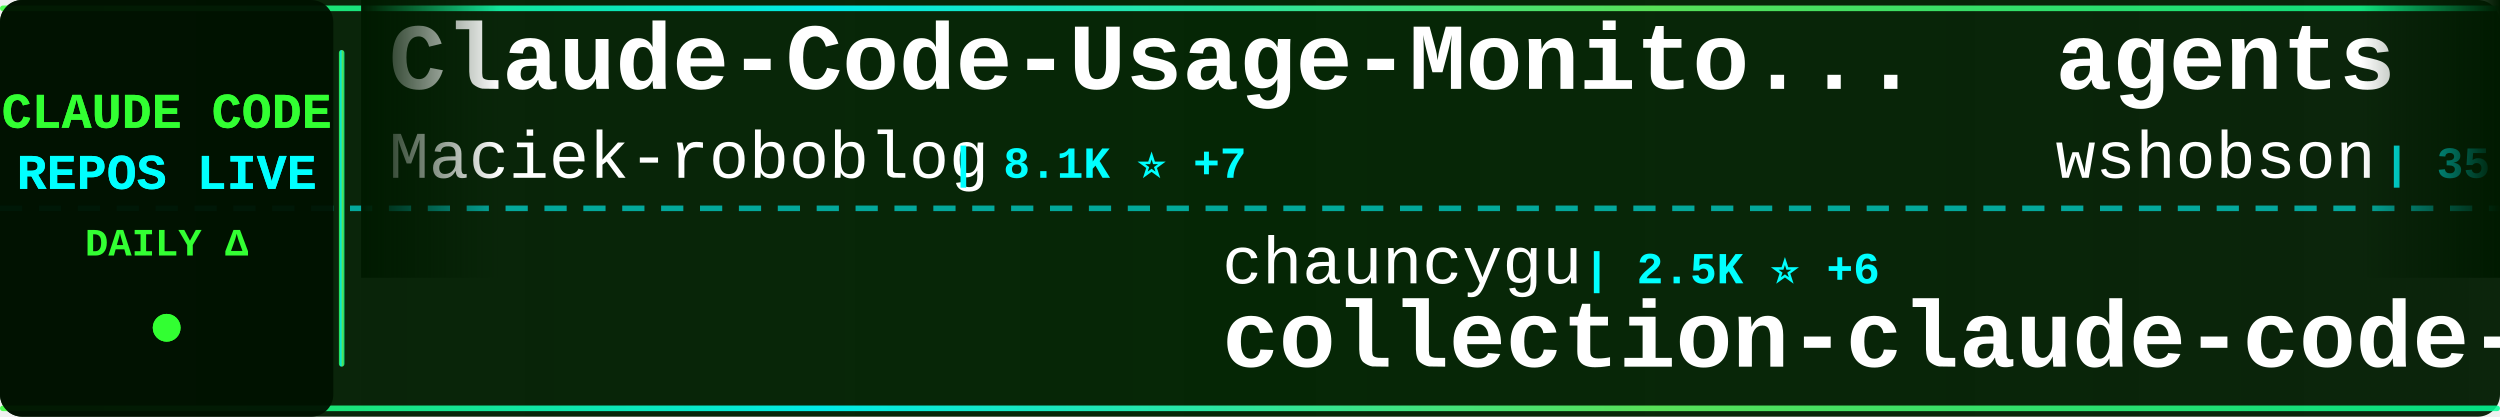
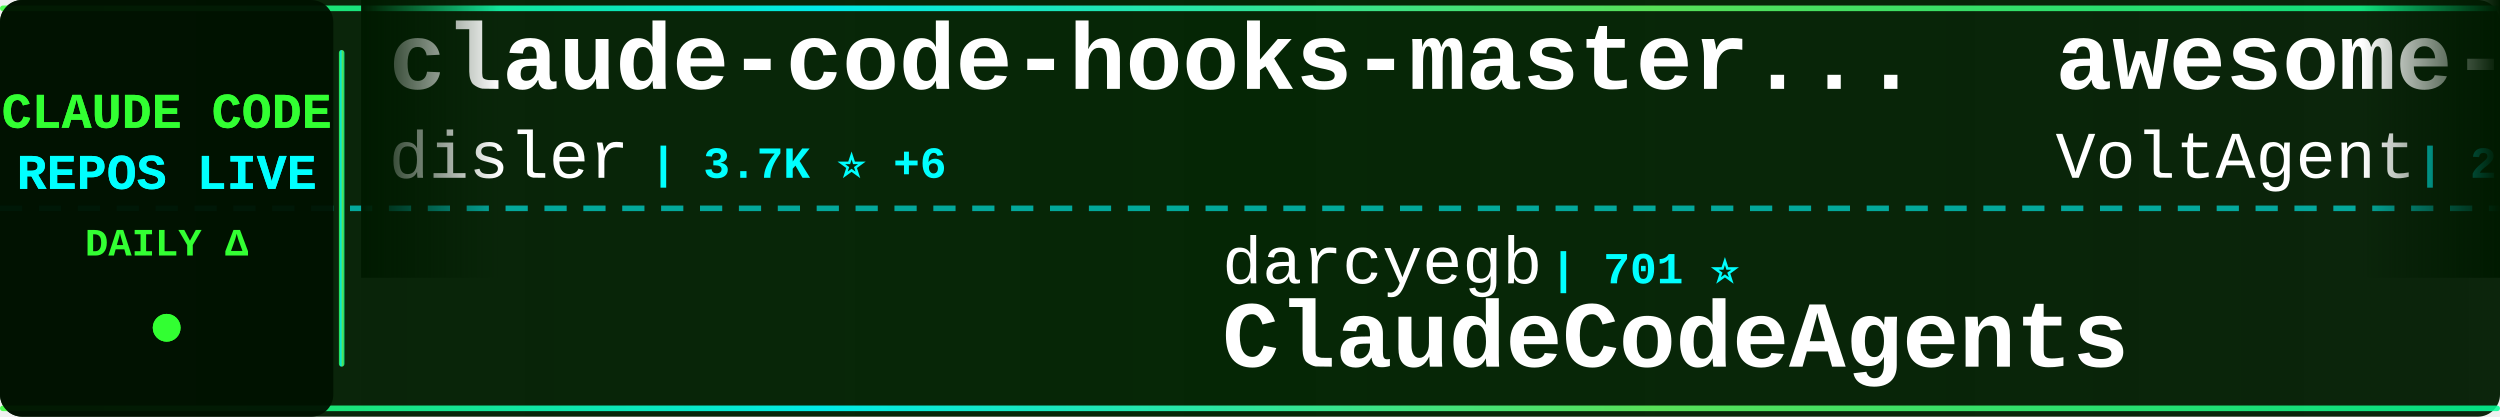
<svg xmlns="http://www.w3.org/2000/svg" width="900" height="150">
  <defs>
    <linearGradient id="tickerBg" x1="0%" y1="0%" x2="100%" y2="0%">
      <stop offset="0%" style="stop-color:#001a00;stop-opacity:0.95" />
      <stop offset="50%" style="stop-color:#002200;stop-opacity:0.98" />
      <stop offset="100%" style="stop-color:#001a00;stop-opacity:0.95" />
    </linearGradient>
    <linearGradient id="borderGrad" x1="0%" y1="0%" x2="100%" y2="0%">
      <stop offset="0%" style="stop-color:#33ff33;stop-opacity:0.85">
        <animate attributeName="stop-opacity" values="0.85;1;0.85" dur="2s" repeatCount="indefinite" />
      </stop>
      <stop offset="33%" style="stop-color:#00ffff;stop-opacity:0.9">
        <animate attributeName="stop-opacity" values="0.9;1;0.9" dur="2.2s" repeatCount="indefinite" />
      </stop>
      <stop offset="66%" style="stop-color:#66ff66;stop-opacity:0.85">
        <animate attributeName="stop-opacity" values="0.85;1;0.85" dur="1.8s" repeatCount="indefinite" />
      </stop>
      <stop offset="100%" style="stop-color:#00ff99;stop-opacity:0.85">
        <animate attributeName="stop-opacity" values="0.85;1;0.85" dur="2s" repeatCount="indefinite" />
      </stop>
    </linearGradient>
    <filter id="textGlow">
      <feGaussianBlur stdDeviation="0.1" result="coloredBlur" />
      <feMerge>
        <feMergeNode in="coloredBlur" />
        <feMergeNode in="SourceGraphic" />
      </feMerge>
    </filter>
    <filter id="metricGlow">
      <feGaussianBlur stdDeviation="0.2" result="coloredBlur" />
      <feMerge>
        <feMergeNode in="coloredBlur" />
        <feMergeNode in="SourceGraphic" />
      </feMerge>
    </filter>
    <linearGradient id="leftFade" x1="0%" y1="0%" x2="100%" y2="0%">
      <stop offset="0%" style="stop-color:#001a00;stop-opacity:1" />
      <stop offset="100%" style="stop-color:#001a00;stop-opacity:0" />
    </linearGradient>
    <linearGradient id="rightFade" x1="0%" y1="0%" x2="100%" y2="0%">
      <stop offset="0%" style="stop-color:#001a00;stop-opacity:0" />
      <stop offset="100%" style="stop-color:#001a00;stop-opacity:1" />
    </linearGradient>
  </defs>
  <rect width="900" height="150" fill="url(#tickerBg)" rx="8" />
  <rect x="0" y="2" width="900" height="2" fill="url(#borderGrad)" rx="1" />
  <rect x="0" y="146" width="900" height="2" fill="url(#borderGrad)" rx="1" />
  <line x1="0" y1="75" x2="900" y2="75" stroke="#00ffff" stroke-width="2" stroke-dasharray="8 6" opacity="0.6" />
  <rect x="0" y="0" width="120" height="150" fill="#001100" opacity="0.95" rx="8" />
  <text x="60" y="46" font-family="'Courier New', monospace" font-size="18" font-weight="bold" fill="#33ff33" text-anchor="middle" filter="url(#textGlow)">
    CLAUDE CODE
  </text>
  <text x="60" y="68" font-family="'Courier New', monospace" font-size="18" font-weight="bold" fill="#00ffff" text-anchor="middle" filter="url(#textGlow)">
    REPOS LIVE
  </text>
  <text x="60" y="92" font-family="'Courier New', monospace" font-size="14" font-weight="bold" fill="#33ff33" text-anchor="middle">
    DAILY Δ
  </text>
  <circle cx="60" cy="118" r="5" fill="#33ff33" filter="url(#metricGlow)">
    <animate attributeName="r" values="4;6;4" dur="1.5s" repeatCount="indefinite" />
    <animate attributeName="opacity" values="0.6;1;0.6" dur="1.5s" repeatCount="indefinite" />
  </circle>
  <rect x="122" y="18" width="2" height="114" fill="url(#borderGrad)" rx="1" />
  <clipPath id="tickerClip">
    <rect x="130" y="0" width="770" height="150" />
  </clipPath>
  <g clip-path="url(#tickerClip)">
    <g id="tickerItems">
      <animateTransform attributeName="transform" attributeType="XML" type="translate" from="0 0" to="-3000 0" dur="54s" repeatCount="indefinite" />
      <g transform="translate(0, 0)">
-         <text x="140" y="32" font-family="'Courier New', monospace" font-size="34" font-weight="bold" fill="#ffffff">Claude-Code-Usage-Monito...</text>
-         <text x="140" y="64" font-family="'Courier New', monospace" font-size="24" font-weight="normal" fill="#ffffff" opacity="1.0">Maciek-roboblog</text>
-         <text x="342" y="64" font-family="'Courier New', monospace" font-size="16" font-weight="bold" fill="#00ffff"> | 8.1K ⭐ +7</text>
+         <text x="140" y="32" font-family="'Courier New', monospace" font-size="34" font-weight="bold" fill="#ffffff">claude-code-hooks-master...</text>
+         <text x="140" y="64" font-family="'Courier New', monospace" font-size="24" font-weight="normal" fill="#ffffff" opacity="1.0">disler</text>
+         <text x="234" y="64" font-family="'Courier New', monospace" font-size="16" font-weight="bold" fill="#00ffff"> | 3.7K ⭐ +6</text>
      </g>
      <g transform="translate(300, 0)">
-         <text x="140" y="102" font-family="'Courier New', monospace" font-size="24" font-weight="normal" fill="#ffffff" opacity="1.0">chauncygu</text>
-         <text x="270" y="102" font-family="'Courier New', monospace" font-size="16" font-weight="bold" fill="#00ffff"> | 2.5K ⭐ +6</text>
-         <text x="140" y="132" font-family="'Courier New', monospace" font-size="34" font-weight="bold" fill="#ffffff">collection-claude-code-s...</text>
+         <text x="140" y="102" font-family="'Courier New', monospace" font-size="24" font-weight="normal" fill="#ffffff" opacity="1.0">darcyegb</text>
+         <text x="258" y="102" font-family="'Courier New', monospace" font-size="16" font-weight="bold" fill="#00ffff"> | 701 ⭐</text>
+         <text x="140" y="132" font-family="'Courier New', monospace" font-size="34" font-weight="bold" fill="#ffffff">ClaudeCodeAgents</text>
      </g>
      <g transform="translate(600, 0)">
-         <text x="140" y="32" font-family="'Courier New', monospace" font-size="34" font-weight="bold" fill="#ffffff">agents</text>
-         <text x="140" y="64" font-family="'Courier New', monospace" font-size="24" font-weight="normal" fill="#ffffff" opacity="1.0">wshobson</text>
-         <text x="258" y="64" font-family="'Courier New', monospace" font-size="16" font-weight="bold" fill="#00ffff"> | 35.9K ⭐ +64</text>
+         <text x="140" y="32" font-family="'Courier New', monospace" font-size="34" font-weight="bold" fill="#ffffff">awesome-claude-code-suba...</text>
+         <text x="140" y="64" font-family="'Courier New', monospace" font-size="24" font-weight="normal" fill="#ffffff" opacity="1.0">VoltAgent</text>
+         <text x="270" y="64" font-family="'Courier New', monospace" font-size="16" font-weight="bold" fill="#00ffff"> | 20.5K ⭐ +71</text>
      </g>
      <g transform="translate(900, 0)">
-         <text x="140" y="102" font-family="'Courier New', monospace" font-size="24" font-weight="normal" fill="#ffffff" opacity="1.0">zstmfhy</text>
-         <text x="246" y="102" font-family="'Courier New', monospace" font-size="16" font-weight="bold" fill="#00ffff"> | 190 ⭐</text>
-         <text x="140" y="132" font-family="'Courier New', monospace" font-size="34" font-weight="bold" fill="#ffffff">Claude-code</text>
+         <text x="140" y="102" font-family="'Courier New', monospace" font-size="24" font-weight="normal" fill="#ffffff" opacity="1.0">snarktank</text>
+         <text x="270" y="102" font-family="'Courier New', monospace" font-size="16" font-weight="bold" fill="#00ffff"> | 19.5K ⭐ +68</text>
+         <text x="140" y="132" font-family="'Courier New', monospace" font-size="34" font-weight="bold" fill="#ffffff">ralph</text>
      </g>
      <g transform="translate(1200, 0)">
-         <text x="140" y="32" font-family="'Courier New', monospace" font-size="34" font-weight="bold" fill="#ffffff">claude-code-plugins-plus...</text>
-         <text x="140" y="64" font-family="'Courier New', monospace" font-size="24" font-weight="normal" fill="#ffffff" opacity="1.0">jeremylongshore</text>
-         <text x="342" y="64" font-family="'Courier New', monospace" font-size="16" font-weight="bold" fill="#00ffff"> | 2.2K ⭐ +2</text>
+         <text x="140" y="32" font-family="'Courier New', monospace" font-size="34" font-weight="bold" fill="#ffffff">sc-claude-code-files</text>
+         <text x="140" y="64" font-family="'Courier New', monospace" font-size="24" font-weight="normal" fill="#ffffff" opacity="1.0">https-deeplearning-ai</text>
+         <text x="414" y="64" font-family="'Courier New', monospace" font-size="16" font-weight="bold" fill="#00ffff"> | 519 ⭐ +2</text>
      </g>
      <g transform="translate(1500, 0)">
-         <text x="140" y="102" font-family="'Courier New', monospace" font-size="24" font-weight="normal" fill="#ffffff" opacity="1.0">edmund-io</text>
-         <text x="270" y="102" font-family="'Courier New', monospace" font-size="16" font-weight="bold" fill="#00ffff"> | 1.4K ⭐ +1</text>
-         <text x="140" y="132" font-family="'Courier New', monospace" font-size="34" font-weight="bold" fill="#ffffff">edmunds-claude-code</text>
+         <text x="140" y="102" font-family="'Courier New', monospace" font-size="24" font-weight="normal" fill="#ffffff" opacity="1.0">nanocoai</text>
+         <text x="258" y="102" font-family="'Courier New', monospace" font-size="16" font-weight="bold" fill="#00ffff"> | 29.4K ⭐ +43</text>
+         <text x="140" y="132" font-family="'Courier New', monospace" font-size="34" font-weight="bold" fill="#ffffff">nanoclaw</text>
      </g>
      <g transform="translate(1800, 0)">
-         <text x="140" y="32" font-family="'Courier New', monospace" font-size="34" font-weight="bold" fill="#ffffff">claude-code-source</text>
-         <text x="140" y="64" font-family="'Courier New', monospace" font-size="24" font-weight="normal" fill="#ffffff" opacity="1.0">AprilNEA</text>
-         <text x="258" y="64" font-family="'Courier New', monospace" font-size="16" font-weight="bold" fill="#00ffff"> | 384 ⭐</text>
+         <text x="140" y="32" font-family="'Courier New', monospace" font-size="34" font-weight="bold" fill="#ffffff">claude-code-infrastructu...</text>
+         <text x="140" y="64" font-family="'Courier New', monospace" font-size="24" font-weight="normal" fill="#ffffff" opacity="1.0">diet103</text>
+         <text x="246" y="64" font-family="'Courier New', monospace" font-size="16" font-weight="bold" fill="#00ffff"> | 9.7K ⭐ +4</text>
      </g>
      <g transform="translate(2100, 0)">
-         <text x="140" y="102" font-family="'Courier New', monospace" font-size="24" font-weight="normal" fill="#ffffff" opacity="1.0">Yuyz0112</text>
-         <text x="258" y="102" font-family="'Courier New', monospace" font-size="16" font-weight="bold" fill="#00ffff"> | 2.4K ⭐ +1</text>
-         <text x="140" y="132" font-family="'Courier New', monospace" font-size="34" font-weight="bold" fill="#ffffff">claude-code-reverse</text>
+         <text x="140" y="102" font-family="'Courier New', monospace" font-size="24" font-weight="normal" fill="#ffffff" opacity="1.0">ghuntley</text>
+         <text x="258" y="102" font-family="'Courier New', monospace" font-size="16" font-weight="bold" fill="#00ffff"> | 977 ⭐</text>
+         <text x="140" y="132" font-family="'Courier New', monospace" font-size="34" font-weight="bold" fill="#ffffff">claude-code-source-code-...</text>
      </g>
      <g transform="translate(2400, 0)">
-         <text x="140" y="32" font-family="'Courier New', monospace" font-size="34" font-weight="bold" fill="#ffffff">oh-my-claudecode</text>
-         <text x="140" y="64" font-family="'Courier New', monospace" font-size="24" font-weight="normal" fill="#ffffff" opacity="1.0">Yeachan-Heo</text>
-         <text x="294" y="64" font-family="'Courier New', monospace" font-size="16" font-weight="bold" fill="#00ffff"> | 34.8K ⭐ +94</text>
+         <text x="140" y="32" font-family="'Courier New', monospace" font-size="34" font-weight="bold" fill="#ffffff">Claude-Code-Game-Studios</text>
+         <text x="140" y="64" font-family="'Courier New', monospace" font-size="24" font-weight="normal" fill="#ffffff" opacity="1.0">Donchitos</text>
+         <text x="270" y="64" font-family="'Courier New', monospace" font-size="16" font-weight="bold" fill="#00ffff"> | 19.9K ⭐ +106</text>
      </g>
      <g transform="translate(2700, 0)">
-         <text x="140" y="102" font-family="'Courier New', monospace" font-size="24" font-weight="normal" fill="#ffffff" opacity="1.0">zebbern</text>
-         <text x="246" y="102" font-family="'Courier New', monospace" font-size="16" font-weight="bold" fill="#00ffff"> | 4.2K ⭐ +4</text>
-         <text x="140" y="132" font-family="'Courier New', monospace" font-size="34" font-weight="bold" fill="#ffffff">claude-code-guide</text>
+         <text x="140" y="102" font-family="'Courier New', monospace" font-size="24" font-weight="normal" fill="#ffffff" opacity="1.0">huangserva</text>
+         <text x="282" y="102" font-family="'Courier New', monospace" font-size="16" font-weight="bold" fill="#00ffff"> | 588 ⭐</text>
+         <text x="140" y="132" font-family="'Courier New', monospace" font-size="34" font-weight="bold" fill="#ffffff">claude-code-cli</text>
      </g>
      <g transform="translate(3000, 0)">
-         <text x="140" y="32" font-family="'Courier New', monospace" font-size="34" font-weight="bold" fill="#ffffff">Claude-Code-Usage-Monito...</text>
-         <text x="140" y="64" font-family="'Courier New', monospace" font-size="24" font-weight="normal" fill="#ffffff" opacity="1.0">Maciek-roboblog</text>
-         <text x="342" y="64" font-family="'Courier New', monospace" font-size="16" font-weight="bold" fill="#00ffff"> | 8.1K ⭐ +7</text>
+         <text x="140" y="32" font-family="'Courier New', monospace" font-size="34" font-weight="bold" fill="#ffffff">claude-code-hooks-master...</text>
+         <text x="140" y="64" font-family="'Courier New', monospace" font-size="24" font-weight="normal" fill="#ffffff" opacity="1.0">disler</text>
+         <text x="234" y="64" font-family="'Courier New', monospace" font-size="16" font-weight="bold" fill="#00ffff"> | 3.7K ⭐ +6</text>
      </g>
      <g transform="translate(3300, 0)">
-         <text x="140" y="102" font-family="'Courier New', monospace" font-size="24" font-weight="normal" fill="#ffffff" opacity="1.0">chauncygu</text>
-         <text x="270" y="102" font-family="'Courier New', monospace" font-size="16" font-weight="bold" fill="#00ffff"> | 2.5K ⭐ +6</text>
-         <text x="140" y="132" font-family="'Courier New', monospace" font-size="34" font-weight="bold" fill="#ffffff">collection-claude-code-s...</text>
+         <text x="140" y="102" font-family="'Courier New', monospace" font-size="24" font-weight="normal" fill="#ffffff" opacity="1.0">darcyegb</text>
+         <text x="258" y="102" font-family="'Courier New', monospace" font-size="16" font-weight="bold" fill="#00ffff"> | 701 ⭐</text>
+         <text x="140" y="132" font-family="'Courier New', monospace" font-size="34" font-weight="bold" fill="#ffffff">ClaudeCodeAgents</text>
      </g>
      <g transform="translate(3600, 0)">
-         <text x="140" y="32" font-family="'Courier New', monospace" font-size="34" font-weight="bold" fill="#ffffff">agents</text>
-         <text x="140" y="64" font-family="'Courier New', monospace" font-size="24" font-weight="normal" fill="#ffffff" opacity="1.0">wshobson</text>
-         <text x="258" y="64" font-family="'Courier New', monospace" font-size="16" font-weight="bold" fill="#00ffff"> | 35.9K ⭐ +64</text>
+         <text x="140" y="32" font-family="'Courier New', monospace" font-size="34" font-weight="bold" fill="#ffffff">awesome-claude-code-suba...</text>
+         <text x="140" y="64" font-family="'Courier New', monospace" font-size="24" font-weight="normal" fill="#ffffff" opacity="1.0">VoltAgent</text>
+         <text x="270" y="64" font-family="'Courier New', monospace" font-size="16" font-weight="bold" fill="#00ffff"> | 20.5K ⭐ +71</text>
      </g>
      <g transform="translate(3900, 0)">
-         <text x="140" y="102" font-family="'Courier New', monospace" font-size="24" font-weight="normal" fill="#ffffff" opacity="1.0">zstmfhy</text>
-         <text x="246" y="102" font-family="'Courier New', monospace" font-size="16" font-weight="bold" fill="#00ffff"> | 190 ⭐</text>
-         <text x="140" y="132" font-family="'Courier New', monospace" font-size="34" font-weight="bold" fill="#ffffff">Claude-code</text>
+         <text x="140" y="102" font-family="'Courier New', monospace" font-size="24" font-weight="normal" fill="#ffffff" opacity="1.0">snarktank</text>
+         <text x="270" y="102" font-family="'Courier New', monospace" font-size="16" font-weight="bold" fill="#00ffff"> | 19.5K ⭐ +68</text>
+         <text x="140" y="132" font-family="'Courier New', monospace" font-size="34" font-weight="bold" fill="#ffffff">ralph</text>
      </g>
    </g>
  </g>
  <rect x="130" y="0" width="50" height="100" fill="url(#leftFade)" />
  <rect x="850" y="0" width="50" height="100" fill="url(#rightFade)" />
</svg>
